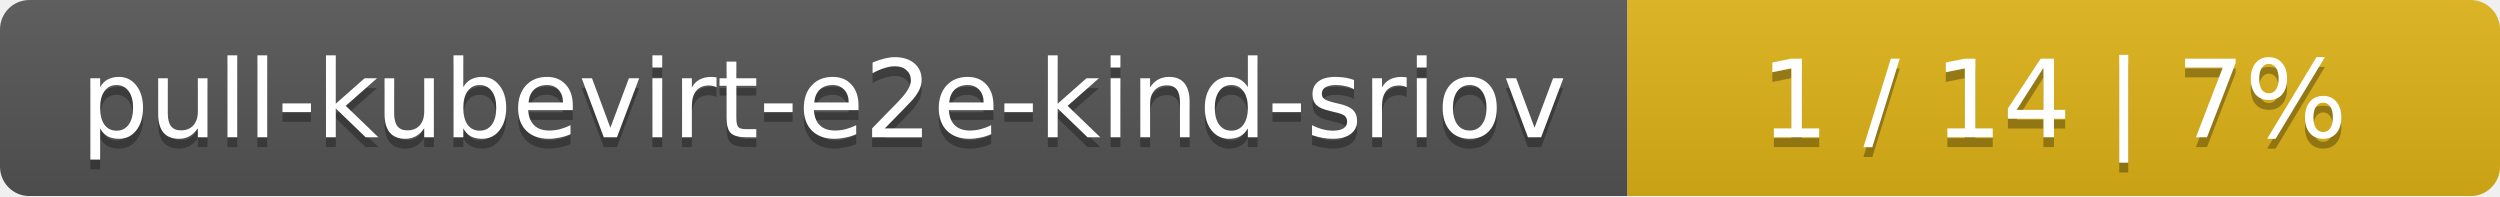
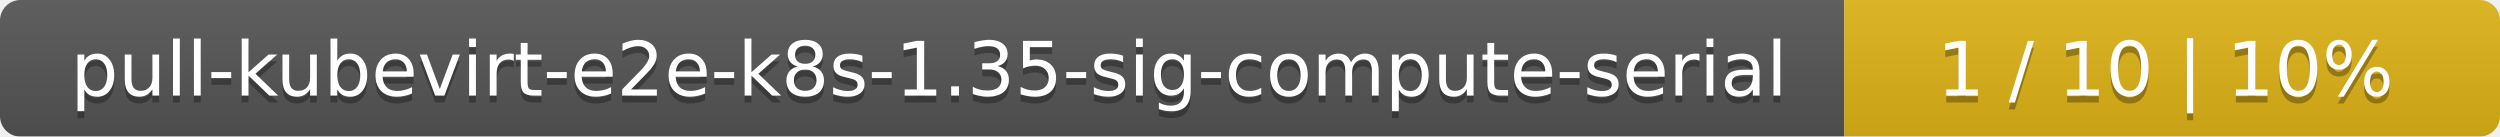
- <svg xmlns="http://www.w3.org/2000/svg" width="255" height="20">
+ <svg xmlns="http://www.w3.org/2000/svg" width="366" height="20">
  <linearGradient id="smooth" x2="0" y2="100%">
    <stop offset="0" stop-color="#bbb" stop-opacity=".1" />
    <stop offset="1" stop-opacity=".1" />
  </linearGradient>
  <mask id="round">
-     <rect width="255" height="20" rx="3" fill="#fff" />
+     <rect width="366" height="20" rx="3" fill="#fff" />
  </mask>
  <g mask="url(#round)">
-     <rect width="166" height="20" fill="#555" />
-     <rect x="166" width="89" height="20" fill="#dfb317" />
-     <rect width="255" height="20" fill="url(#smooth)" />
+     <rect width="270" height="20" fill="#555" />
+     <rect x="270" width="96" height="20" fill="#dfb317" />
+     <rect width="366" height="20" fill="url(#smooth)" />
  </g>
  <g fill="#fff" text-anchor="middle" font-family="DejaVu Sans,Verdana,Geneva,sans-serif" font-size="11">
-     <text x="84" y="15" fill="#010101" fill-opacity=".3">pull-kubevirt-e2e-kind-sriov</text>
-     <text x="84" y="14">pull-kubevirt-e2e-kind-sriov</text>
-     <text x="209.5" y="15" fill="#010101" fill-opacity=".3">1 / 14    |    7%</text>
-     <text x="209.5" y="14">1 / 14    |    7%</text>
+     <text x="136" y="15" fill="#010101" fill-opacity=".3">pull-kubevirt-e2e-k8s-1.35-sig-compute-serial</text>
+     <text x="136" y="14">pull-kubevirt-e2e-k8s-1.35-sig-compute-serial</text>
+     <text x="317" y="15" fill="#010101" fill-opacity=".3">1 / 10    |    10%</text>
+     <text x="317" y="14">1 / 10    |    10%</text>
  </g>
</svg>
